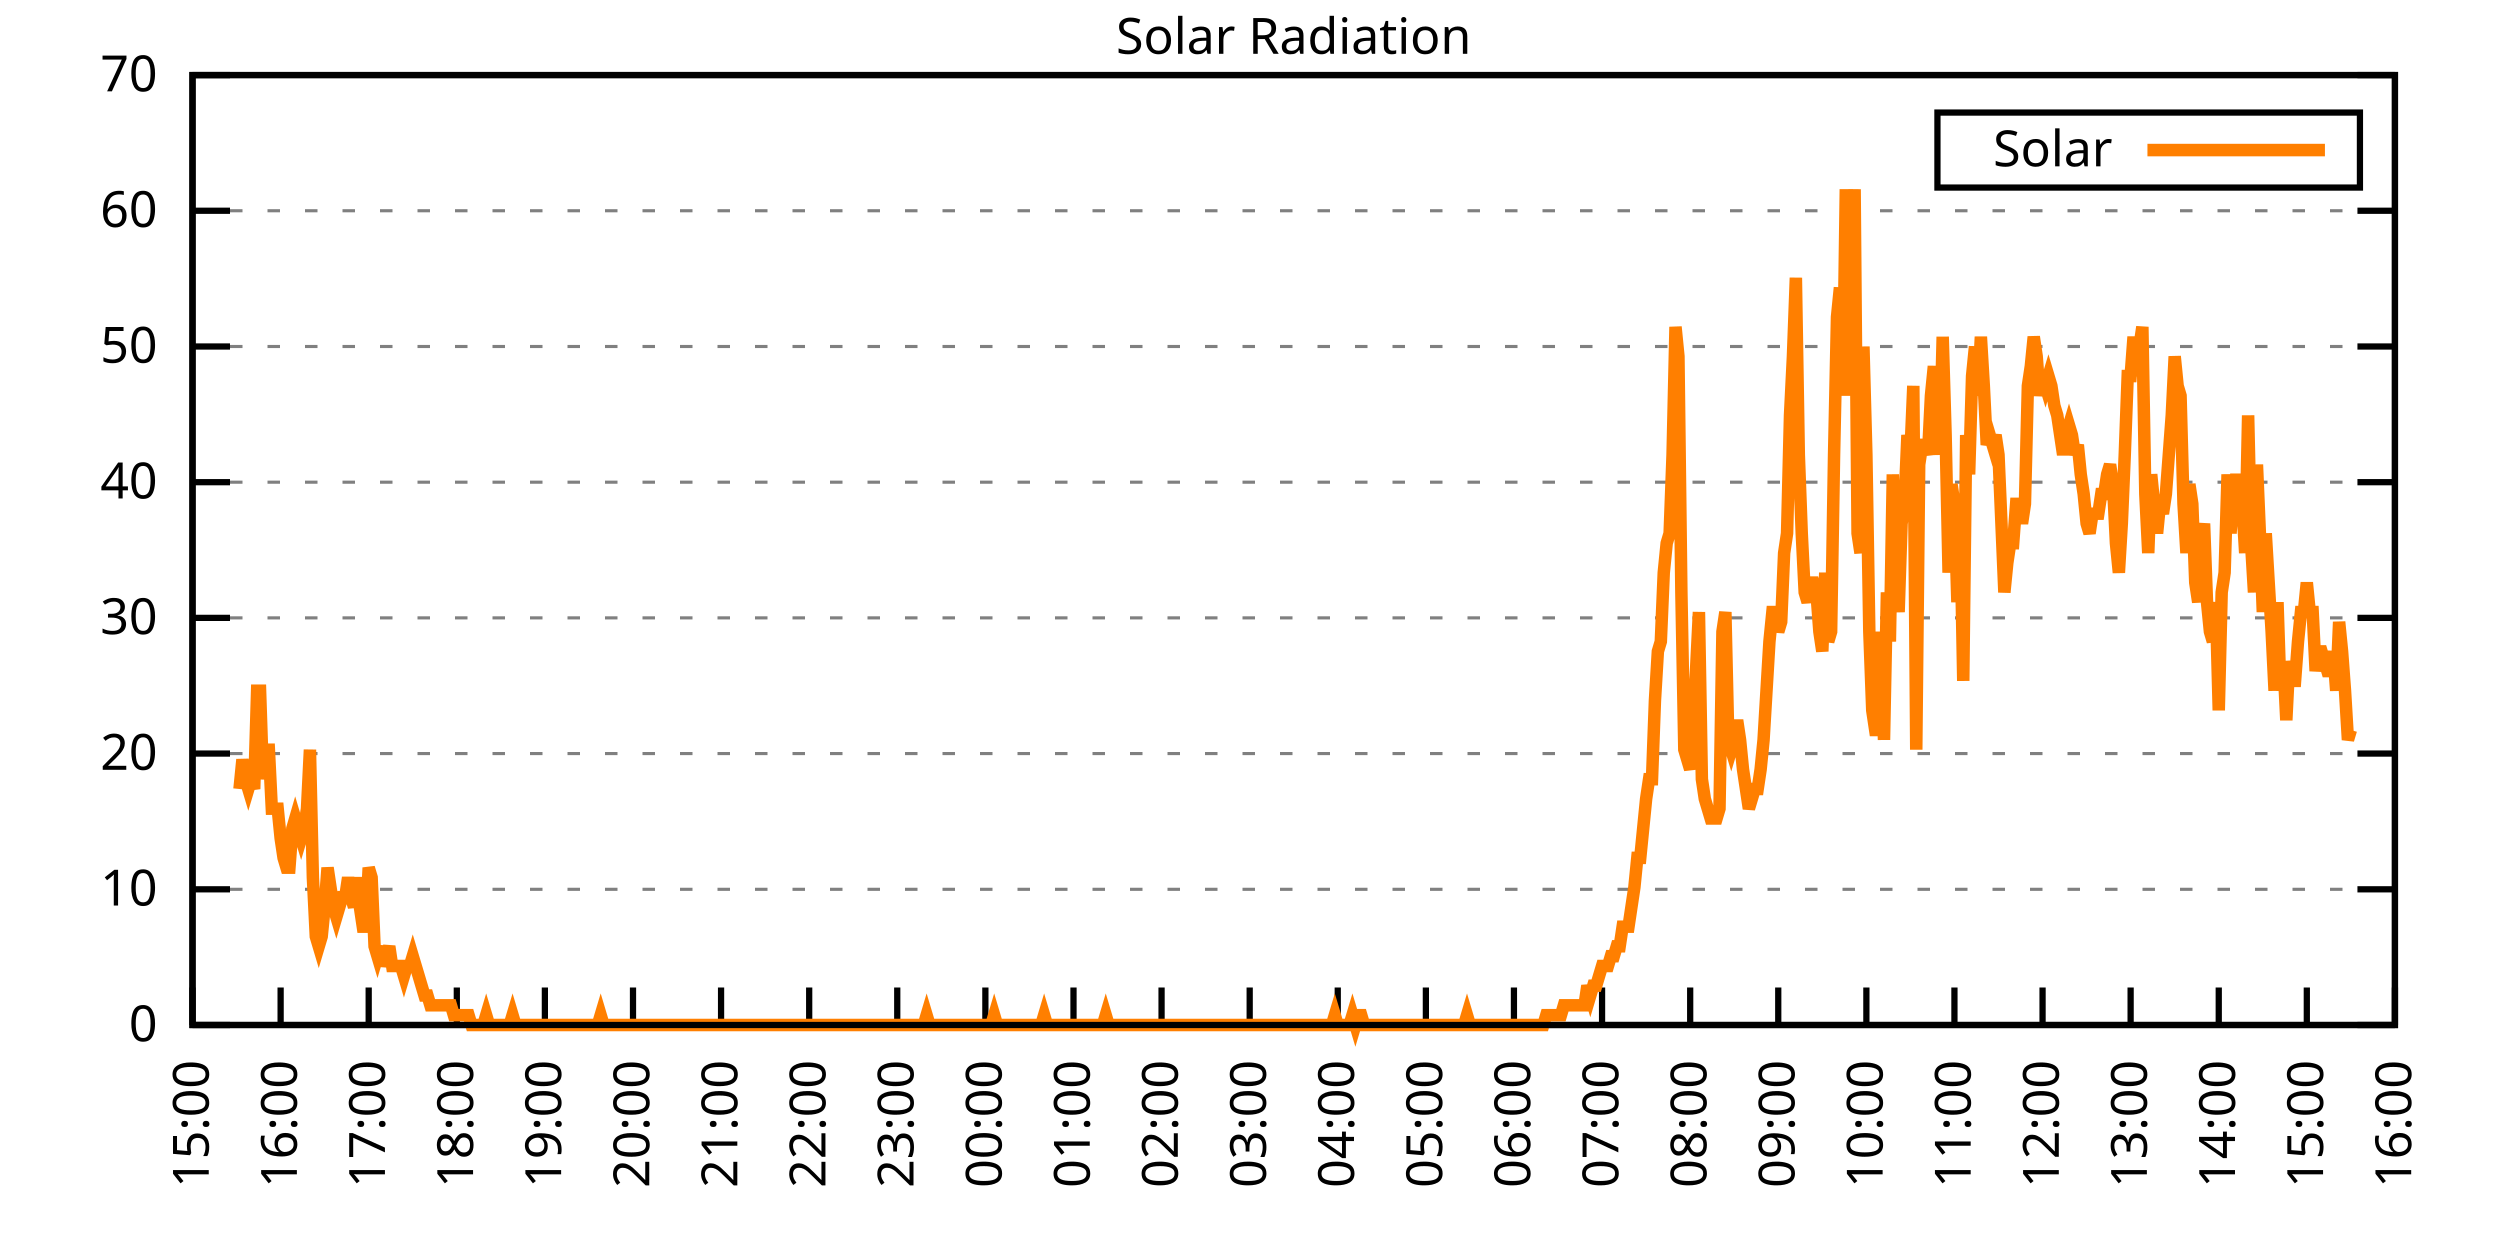
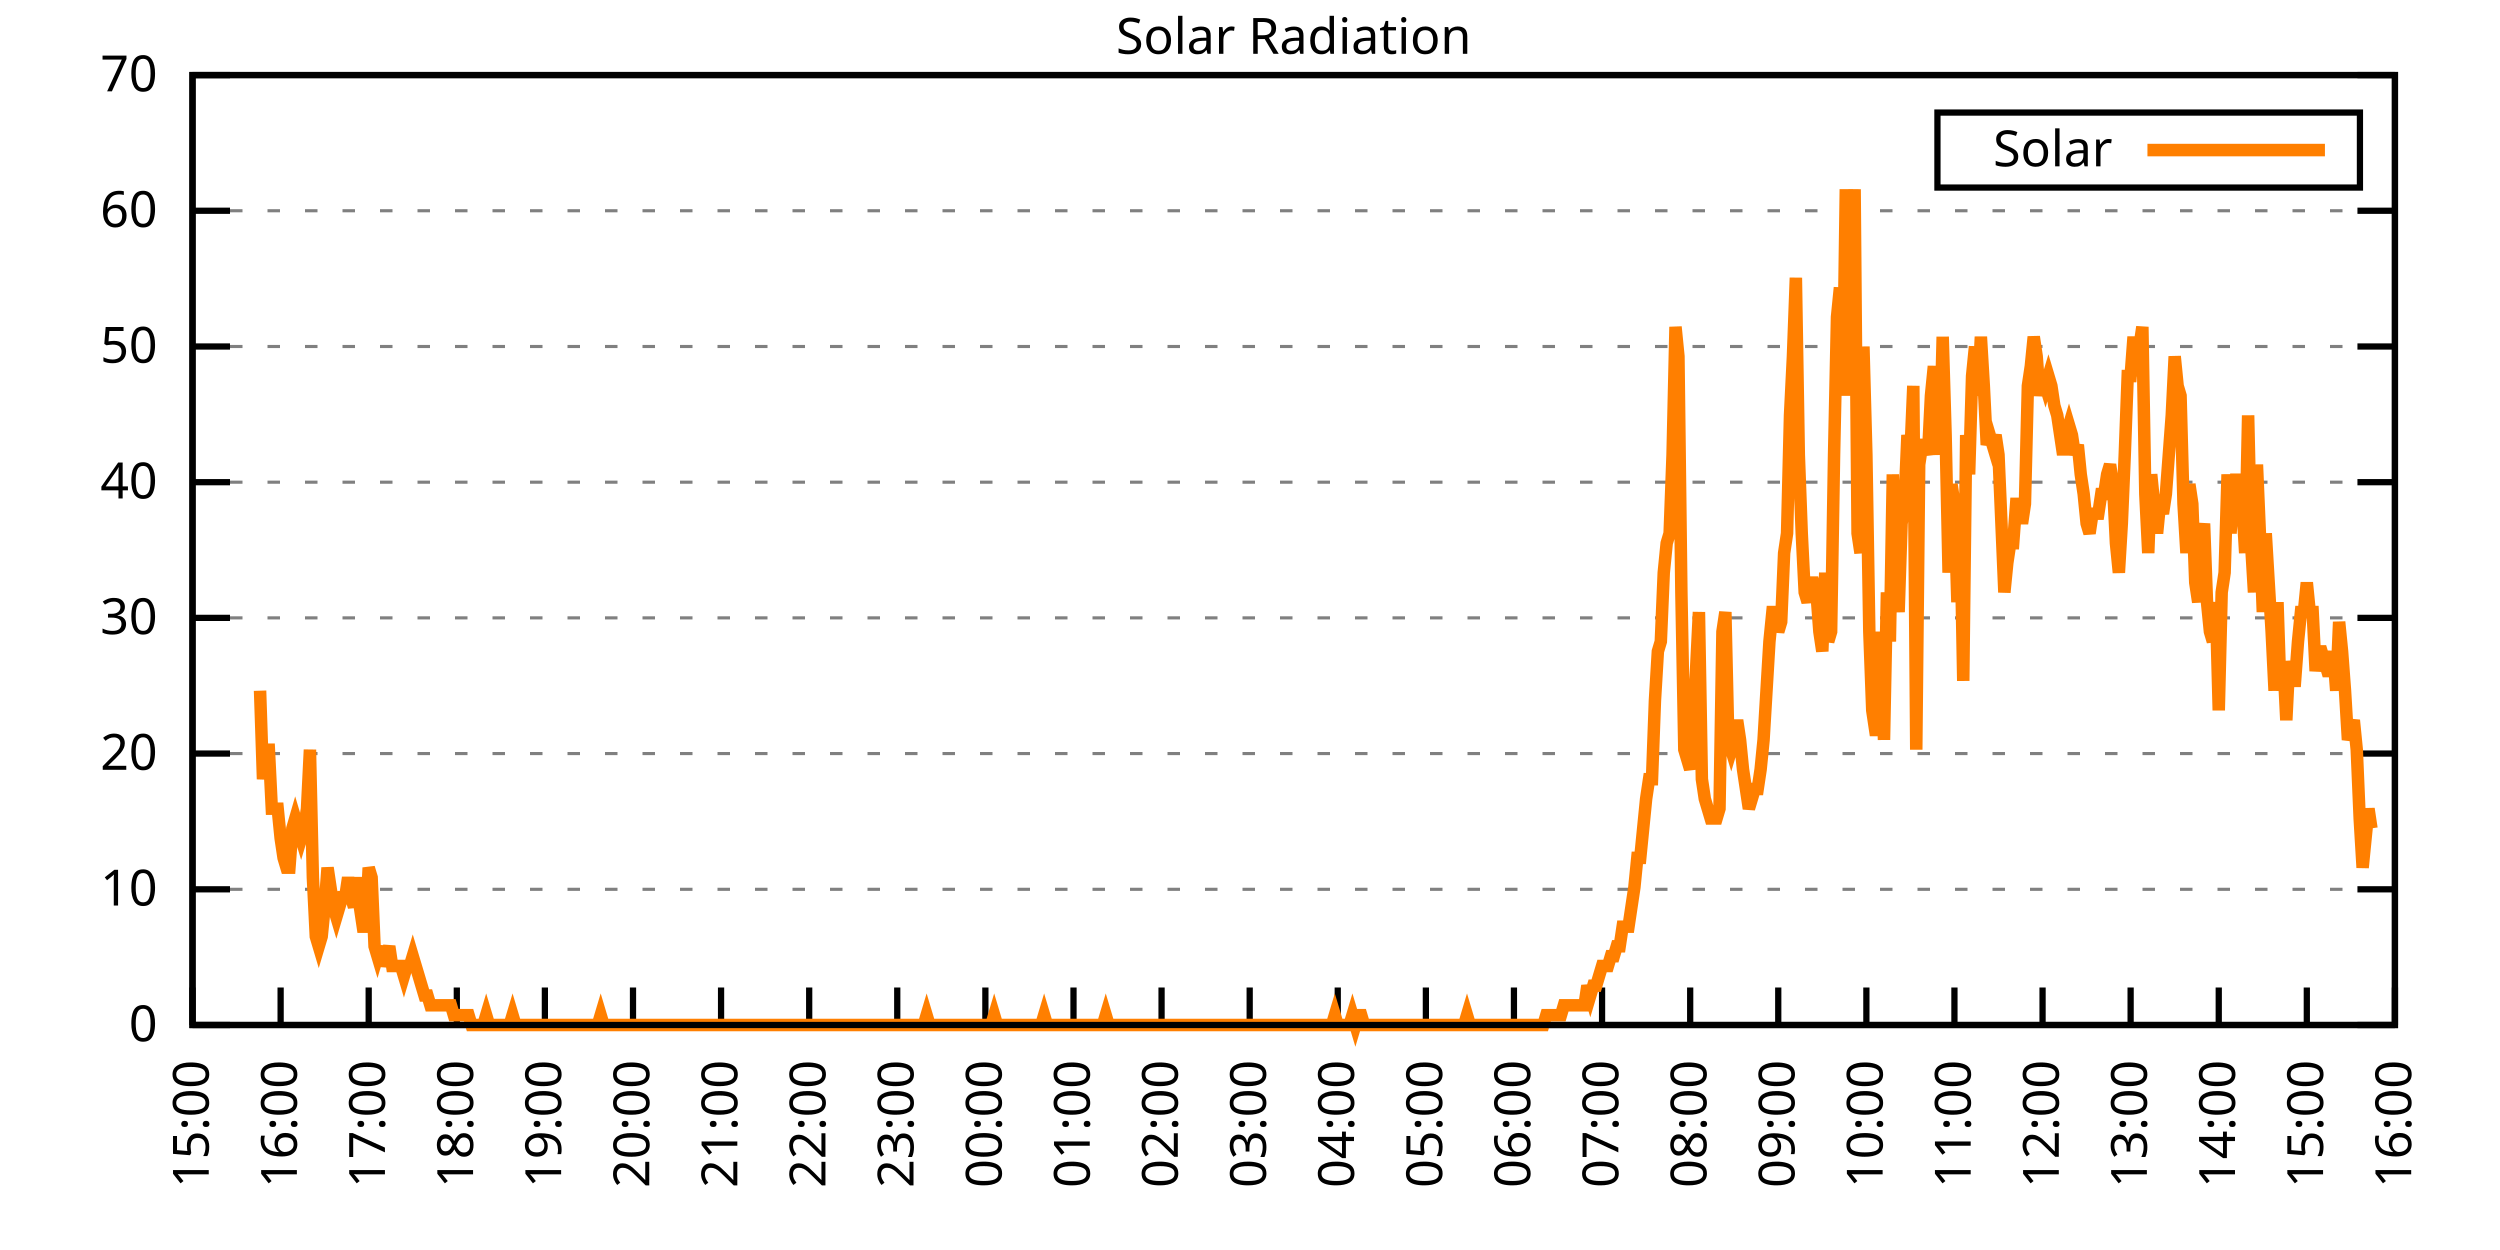
<svg xmlns="http://www.w3.org/2000/svg" xmlns:xlink="http://www.w3.org/1999/xlink" width="400" height="200" viewBox="0 0 400 200">
  <g id="gnuplot_canvas">
    <rect x="0" y="0" width="400" height="200" fill="none" />
    <defs>
      <circle id="gpDot" r="0.5" stroke-width="0.5" stroke="currentColor" />
      <path id="gpPt0" stroke-width="0.333" stroke="currentColor" d="M-1,0 h2 M0,-1 v2" />
      <path id="gpPt1" stroke-width="0.333" stroke="currentColor" d="M-1,-1 L1,1 M1,-1 L-1,1" />
      <path id="gpPt2" stroke-width="0.333" stroke="currentColor" d="M-1,0 L1,0 M0,-1 L0,1 M-1,-1 L1,1 M-1,1 L1,-1" />
      <rect id="gpPt3" stroke-width="0.333" stroke="currentColor" x="-1" y="-1" width="2" height="2" />
      <rect id="gpPt4" stroke-width="0.333" stroke="currentColor" fill="currentColor" x="-1" y="-1" width="2" height="2" />
      <circle id="gpPt5" stroke-width="0.333" stroke="currentColor" cx="0" cy="0" r="1" />
      <use xlink:href="#gpPt5" id="gpPt6" fill="currentColor" stroke="none" />
      <path id="gpPt7" stroke-width="0.333" stroke="currentColor" d="M0,-1.33 L-1.33,0.67 L1.33,0.67 z" />
      <use xlink:href="#gpPt7" id="gpPt8" fill="currentColor" stroke="none" />
      <use xlink:href="#gpPt7" id="gpPt9" stroke="currentColor" transform="rotate(180)" />
      <use xlink:href="#gpPt9" id="gpPt10" fill="currentColor" stroke="none" />
      <use xlink:href="#gpPt3" id="gpPt11" stroke="currentColor" transform="rotate(45)" />
      <use xlink:href="#gpPt11" id="gpPt12" fill="currentColor" stroke="none" />
      <path id="gpPt13" stroke-width="0.333" stroke="currentColor" d="M0,1.330 L1.265,0.411 L0.782,-1.067 L-0.782,-1.076 L-1.265,0.411 z" />
      <use xlink:href="#gpPt13" id="gpPt14" fill="currentColor" stroke="none" />
      <filter id="textbox" filterUnits="objectBoundingBox" x="0" y="0" height="1" width="1">
        <feFlood flood-color="white" flood-opacity="1" result="bgnd" />
        <feComposite in="SourceGraphic" in2="bgnd" operator="atop" />
      </filter>
      <filter id="greybox" filterUnits="objectBoundingBox" x="0" y="0" height="1" width="1">
        <feFlood flood-color="lightgrey" flood-opacity="1" result="grey" />
        <feComposite in="SourceGraphic" in2="grey" operator="atop" />
      </filter>
    </defs>
    <g fill="none" color="white" stroke="currentColor" stroke-width="1.00" stroke-linecap="butt" stroke-linejoin="miter">
</g>
    <g fill="none" color="black" stroke="currentColor" stroke-width="1.00" stroke-linecap="butt" stroke-linejoin="miter">
      <g stroke="none" shape-rendering="crispEdges">
        <polygon fill="rgb(255, 255, 255)" points="30.80,164.00 383.18,164.00 383.18,12.02 30.80,12.02 " />
      </g>
    </g>
    <g fill="none" color="black" stroke="currentColor" stroke-width="1.00" stroke-linecap="butt" stroke-linejoin="miter">
</g>
    <g fill="none" color="black" stroke="black" stroke-width="0.50" stroke-linecap="butt" stroke-linejoin="miter">
</g>
    <g fill="none" color="gray" stroke="currentColor" stroke-width="0.50" stroke-linecap="butt" stroke-linejoin="miter">
      <path stroke="gray" stroke-dasharray="2,4" class="gridline" d="M30.80,164.00 L383.19,164.00  " />
    </g>
    <g fill="none" color="gray" stroke="gray" stroke-width="1.00" stroke-linecap="butt" stroke-linejoin="miter">
</g>
    <g fill="none" color="black" stroke="currentColor" stroke-width="1.00" stroke-linecap="butt" stroke-linejoin="miter">
      <path stroke="black" d="M30.80,164.00 L36.80,164.00 M383.19,164.00 L377.19,164.00  " />
      <g transform="translate(25.20,166.60)" stroke="none" fill="black" font-family="Sans" font-size="8.00" text-anchor="end">
        <text>
          <tspan font-family="Sans"> 0</tspan>
        </text>
      </g>
    </g>
    <g fill="none" color="black" stroke="currentColor" stroke-width="1.00" stroke-linecap="butt" stroke-linejoin="miter">
</g>
    <g fill="none" color="black" stroke="black" stroke-width="0.50" stroke-linecap="butt" stroke-linejoin="miter">
</g>
    <g fill="none" color="gray" stroke="currentColor" stroke-width="0.50" stroke-linecap="butt" stroke-linejoin="miter">
      <path stroke="gray" stroke-dasharray="2,4" class="gridline" d="M30.80,142.29 L383.19,142.29  " />
    </g>
    <g fill="none" color="gray" stroke="gray" stroke-width="1.00" stroke-linecap="butt" stroke-linejoin="miter">
</g>
    <g fill="none" color="black" stroke="currentColor" stroke-width="1.00" stroke-linecap="butt" stroke-linejoin="miter">
      <path stroke="black" d="M30.80,142.29 L36.80,142.29 M383.19,142.29 L377.19,142.29  " />
      <g transform="translate(25.20,144.89)" stroke="none" fill="black" font-family="Sans" font-size="8.00" text-anchor="end">
        <text>
          <tspan font-family="Sans"> 10</tspan>
        </text>
      </g>
    </g>
    <g fill="none" color="black" stroke="currentColor" stroke-width="1.00" stroke-linecap="butt" stroke-linejoin="miter">
</g>
    <g fill="none" color="black" stroke="black" stroke-width="0.50" stroke-linecap="butt" stroke-linejoin="miter">
</g>
    <g fill="none" color="gray" stroke="currentColor" stroke-width="0.50" stroke-linecap="butt" stroke-linejoin="miter">
      <path stroke="gray" stroke-dasharray="2,4" class="gridline" d="M30.80,120.57 L383.19,120.57  " />
    </g>
    <g fill="none" color="gray" stroke="gray" stroke-width="1.00" stroke-linecap="butt" stroke-linejoin="miter">
</g>
    <g fill="none" color="black" stroke="currentColor" stroke-width="1.00" stroke-linecap="butt" stroke-linejoin="miter">
      <path stroke="black" d="M30.80,120.57 L36.80,120.57 M383.19,120.57 L377.19,120.57  " />
      <g transform="translate(25.20,123.17)" stroke="none" fill="black" font-family="Sans" font-size="8.00" text-anchor="end">
        <text>
          <tspan font-family="Sans"> 20</tspan>
        </text>
      </g>
    </g>
    <g fill="none" color="black" stroke="currentColor" stroke-width="1.00" stroke-linecap="butt" stroke-linejoin="miter">
</g>
    <g fill="none" color="black" stroke="black" stroke-width="0.50" stroke-linecap="butt" stroke-linejoin="miter">
</g>
    <g fill="none" color="gray" stroke="currentColor" stroke-width="0.50" stroke-linecap="butt" stroke-linejoin="miter">
      <path stroke="gray" stroke-dasharray="2,4" class="gridline" d="M30.80,98.86 L383.19,98.86  " />
    </g>
    <g fill="none" color="gray" stroke="gray" stroke-width="1.00" stroke-linecap="butt" stroke-linejoin="miter">
</g>
    <g fill="none" color="black" stroke="currentColor" stroke-width="1.00" stroke-linecap="butt" stroke-linejoin="miter">
      <path stroke="black" d="M30.80,98.86 L36.80,98.86 M383.19,98.86 L377.19,98.86  " />
      <g transform="translate(25.20,101.46)" stroke="none" fill="black" font-family="Sans" font-size="8.00" text-anchor="end">
        <text>
          <tspan font-family="Sans"> 30</tspan>
        </text>
      </g>
    </g>
    <g fill="none" color="black" stroke="currentColor" stroke-width="1.00" stroke-linecap="butt" stroke-linejoin="miter">
</g>
    <g fill="none" color="black" stroke="black" stroke-width="0.50" stroke-linecap="butt" stroke-linejoin="miter">
</g>
    <g fill="none" color="gray" stroke="currentColor" stroke-width="0.50" stroke-linecap="butt" stroke-linejoin="miter">
      <path stroke="gray" stroke-dasharray="2,4" class="gridline" d="M30.80,77.15 L383.19,77.15  " />
    </g>
    <g fill="none" color="gray" stroke="gray" stroke-width="1.00" stroke-linecap="butt" stroke-linejoin="miter">
</g>
    <g fill="none" color="black" stroke="currentColor" stroke-width="1.00" stroke-linecap="butt" stroke-linejoin="miter">
      <path stroke="black" d="M30.80,77.15 L36.80,77.15 M383.19,77.15 L377.19,77.15  " />
      <g transform="translate(25.20,79.75)" stroke="none" fill="black" font-family="Sans" font-size="8.00" text-anchor="end">
        <text>
          <tspan font-family="Sans"> 40</tspan>
        </text>
      </g>
    </g>
    <g fill="none" color="black" stroke="currentColor" stroke-width="1.00" stroke-linecap="butt" stroke-linejoin="miter">
</g>
    <g fill="none" color="black" stroke="black" stroke-width="0.50" stroke-linecap="butt" stroke-linejoin="miter">
</g>
    <g fill="none" color="gray" stroke="currentColor" stroke-width="0.50" stroke-linecap="butt" stroke-linejoin="miter">
      <path stroke="gray" stroke-dasharray="2,4" class="gridline" d="M30.80,55.44 L383.19,55.44  " />
    </g>
    <g fill="none" color="gray" stroke="gray" stroke-width="1.00" stroke-linecap="butt" stroke-linejoin="miter">
</g>
    <g fill="none" color="black" stroke="currentColor" stroke-width="1.00" stroke-linecap="butt" stroke-linejoin="miter">
      <path stroke="black" d="M30.80,55.44 L36.80,55.44 M383.19,55.44 L377.19,55.44  " />
      <g transform="translate(25.20,58.04)" stroke="none" fill="black" font-family="Sans" font-size="8.00" text-anchor="end">
        <text>
          <tspan font-family="Sans"> 50</tspan>
        </text>
      </g>
    </g>
    <g fill="none" color="black" stroke="currentColor" stroke-width="1.00" stroke-linecap="butt" stroke-linejoin="miter">
</g>
    <g fill="none" color="black" stroke="black" stroke-width="0.50" stroke-linecap="butt" stroke-linejoin="miter">
</g>
    <g fill="none" color="gray" stroke="currentColor" stroke-width="0.50" stroke-linecap="butt" stroke-linejoin="miter">
      <path stroke="gray" stroke-dasharray="2,4" class="gridline" d="M30.80,33.72 L383.19,33.72  " />
    </g>
    <g fill="none" color="gray" stroke="gray" stroke-width="1.00" stroke-linecap="butt" stroke-linejoin="miter">
</g>
    <g fill="none" color="black" stroke="currentColor" stroke-width="1.00" stroke-linecap="butt" stroke-linejoin="miter">
      <path stroke="black" d="M30.80,33.72 L36.80,33.72 M383.19,33.72 L377.19,33.72  " />
      <g transform="translate(25.20,36.32)" stroke="none" fill="black" font-family="Sans" font-size="8.00" text-anchor="end">
        <text>
          <tspan font-family="Sans"> 60</tspan>
        </text>
      </g>
    </g>
    <g fill="none" color="black" stroke="currentColor" stroke-width="1.00" stroke-linecap="butt" stroke-linejoin="miter">
</g>
    <g fill="none" color="black" stroke="black" stroke-width="0.50" stroke-linecap="butt" stroke-linejoin="miter">
</g>
    <g fill="none" color="gray" stroke="currentColor" stroke-width="0.50" stroke-linecap="butt" stroke-linejoin="miter">
      <path stroke="gray" stroke-dasharray="2,4" class="gridline" d="M30.80,12.01 L383.19,12.01  " />
    </g>
    <g fill="none" color="gray" stroke="gray" stroke-width="1.00" stroke-linecap="butt" stroke-linejoin="miter">
</g>
    <g fill="none" color="black" stroke="currentColor" stroke-width="1.00" stroke-linecap="butt" stroke-linejoin="miter">
      <path stroke="black" d="M30.80,12.01 L36.80,12.01 M383.19,12.01 L377.19,12.01  " />
      <g transform="translate(25.20,14.61)" stroke="none" fill="black" font-family="Sans" font-size="8.00" text-anchor="end">
        <text>
          <tspan font-family="Sans"> 70</tspan>
        </text>
      </g>
    </g>
    <g fill="none" color="black" stroke="currentColor" stroke-width="1.00" stroke-linecap="butt" stroke-linejoin="miter">
      <path stroke="black" d="M30.80,164.00 L30.80,158.00  " />
      <g transform="translate(33.40,169.60) rotate(270.00)" stroke="none" fill="black" font-family="Sans" font-size="8.00" text-anchor="end">
        <text>
          <tspan font-family="Sans">15:00</tspan>
        </text>
      </g>
    </g>
    <g fill="none" color="black" stroke="currentColor" stroke-width="1.00" stroke-linecap="butt" stroke-linejoin="miter">
      <path stroke="black" d="M44.90,164.00 L44.90,158.00  " />
      <g transform="translate(47.50,169.60) rotate(270.00)" stroke="none" fill="black" font-family="Sans" font-size="8.00" text-anchor="end">
        <text>
          <tspan font-family="Sans">16:00</tspan>
        </text>
      </g>
    </g>
    <g fill="none" color="black" stroke="currentColor" stroke-width="1.00" stroke-linecap="butt" stroke-linejoin="miter">
      <path stroke="black" d="M58.99,164.00 L58.99,158.00  " />
      <g transform="translate(61.59,169.60) rotate(270.00)" stroke="none" fill="black" font-family="Sans" font-size="8.00" text-anchor="end">
        <text>
          <tspan font-family="Sans">17:00</tspan>
        </text>
      </g>
    </g>
    <g fill="none" color="black" stroke="currentColor" stroke-width="1.00" stroke-linecap="butt" stroke-linejoin="miter">
      <path stroke="black" d="M73.09,164.00 L73.09,158.00  " />
      <g transform="translate(75.69,169.60) rotate(270.00)" stroke="none" fill="black" font-family="Sans" font-size="8.00" text-anchor="end">
        <text>
          <tspan font-family="Sans">18:00</tspan>
        </text>
      </g>
    </g>
    <g fill="none" color="black" stroke="currentColor" stroke-width="1.00" stroke-linecap="butt" stroke-linejoin="miter">
      <path stroke="black" d="M87.18,164.00 L87.18,158.00  " />
      <g transform="translate(89.78,169.60) rotate(270.00)" stroke="none" fill="black" font-family="Sans" font-size="8.00" text-anchor="end">
        <text>
          <tspan font-family="Sans">19:00</tspan>
        </text>
      </g>
    </g>
    <g fill="none" color="black" stroke="currentColor" stroke-width="1.00" stroke-linecap="butt" stroke-linejoin="miter">
      <path stroke="black" d="M101.28,164.00 L101.28,158.00  " />
      <g transform="translate(103.88,169.60) rotate(270.00)" stroke="none" fill="black" font-family="Sans" font-size="8.00" text-anchor="end">
        <text>
          <tspan font-family="Sans">20:00</tspan>
        </text>
      </g>
    </g>
    <g fill="none" color="black" stroke="currentColor" stroke-width="1.00" stroke-linecap="butt" stroke-linejoin="miter">
      <path stroke="black" d="M115.37,164.00 L115.37,158.00  " />
      <g transform="translate(117.97,169.60) rotate(270.00)" stroke="none" fill="black" font-family="Sans" font-size="8.00" text-anchor="end">
        <text>
          <tspan font-family="Sans">21:00</tspan>
        </text>
      </g>
    </g>
    <g fill="none" color="black" stroke="currentColor" stroke-width="1.00" stroke-linecap="butt" stroke-linejoin="miter">
      <path stroke="black" d="M129.47,164.00 L129.47,158.00  " />
      <g transform="translate(132.07,169.60) rotate(270.00)" stroke="none" fill="black" font-family="Sans" font-size="8.00" text-anchor="end">
        <text>
          <tspan font-family="Sans">22:00</tspan>
        </text>
      </g>
    </g>
    <g fill="none" color="black" stroke="currentColor" stroke-width="1.00" stroke-linecap="butt" stroke-linejoin="miter">
      <path stroke="black" d="M143.56,164.00 L143.56,158.00  " />
      <g transform="translate(146.16,169.60) rotate(270.00)" stroke="none" fill="black" font-family="Sans" font-size="8.00" text-anchor="end">
        <text>
          <tspan font-family="Sans">23:00</tspan>
        </text>
      </g>
    </g>
    <g fill="none" color="black" stroke="currentColor" stroke-width="1.00" stroke-linecap="butt" stroke-linejoin="miter">
      <path stroke="black" d="M157.66,164.00 L157.66,158.00  " />
      <g transform="translate(160.26,169.60) rotate(270.00)" stroke="none" fill="black" font-family="Sans" font-size="8.00" text-anchor="end">
        <text>
          <tspan font-family="Sans">00:00</tspan>
        </text>
      </g>
    </g>
    <g fill="none" color="black" stroke="currentColor" stroke-width="1.00" stroke-linecap="butt" stroke-linejoin="miter">
      <path stroke="black" d="M171.76,164.00 L171.76,158.00  " />
      <g transform="translate(174.36,169.60) rotate(270.00)" stroke="none" fill="black" font-family="Sans" font-size="8.00" text-anchor="end">
        <text>
          <tspan font-family="Sans">01:00</tspan>
        </text>
      </g>
    </g>
    <g fill="none" color="black" stroke="currentColor" stroke-width="1.00" stroke-linecap="butt" stroke-linejoin="miter">
      <path stroke="black" d="M185.85,164.00 L185.85,158.00  " />
      <g transform="translate(188.45,169.60) rotate(270.00)" stroke="none" fill="black" font-family="Sans" font-size="8.00" text-anchor="end">
        <text>
          <tspan font-family="Sans">02:00</tspan>
        </text>
      </g>
    </g>
    <g fill="none" color="black" stroke="currentColor" stroke-width="1.00" stroke-linecap="butt" stroke-linejoin="miter">
      <path stroke="black" d="M199.95,164.00 L199.95,158.00  " />
      <g transform="translate(202.55,169.60) rotate(270.00)" stroke="none" fill="black" font-family="Sans" font-size="8.00" text-anchor="end">
        <text>
          <tspan font-family="Sans">03:00</tspan>
        </text>
      </g>
    </g>
    <g fill="none" color="black" stroke="currentColor" stroke-width="1.00" stroke-linecap="butt" stroke-linejoin="miter">
      <path stroke="black" d="M214.04,164.00 L214.04,158.00  " />
      <g transform="translate(216.64,169.60) rotate(270.00)" stroke="none" fill="black" font-family="Sans" font-size="8.00" text-anchor="end">
        <text>
          <tspan font-family="Sans">04:00</tspan>
        </text>
      </g>
    </g>
    <g fill="none" color="black" stroke="currentColor" stroke-width="1.00" stroke-linecap="butt" stroke-linejoin="miter">
      <path stroke="black" d="M228.14,164.00 L228.14,158.00  " />
      <g transform="translate(230.74,169.60) rotate(270.00)" stroke="none" fill="black" font-family="Sans" font-size="8.00" text-anchor="end">
        <text>
          <tspan font-family="Sans">05:00</tspan>
        </text>
      </g>
    </g>
    <g fill="none" color="black" stroke="currentColor" stroke-width="1.00" stroke-linecap="butt" stroke-linejoin="miter">
      <path stroke="black" d="M242.23,164.00 L242.23,158.00  " />
      <g transform="translate(244.83,169.60) rotate(270.00)" stroke="none" fill="black" font-family="Sans" font-size="8.00" text-anchor="end">
        <text>
          <tspan font-family="Sans">06:00</tspan>
        </text>
      </g>
    </g>
    <g fill="none" color="black" stroke="currentColor" stroke-width="1.00" stroke-linecap="butt" stroke-linejoin="miter">
      <path stroke="black" d="M256.33,164.00 L256.33,158.00  " />
      <g transform="translate(258.93,169.60) rotate(270.00)" stroke="none" fill="black" font-family="Sans" font-size="8.00" text-anchor="end">
        <text>
          <tspan font-family="Sans">07:00</tspan>
        </text>
      </g>
    </g>
    <g fill="none" color="black" stroke="currentColor" stroke-width="1.00" stroke-linecap="butt" stroke-linejoin="miter">
      <path stroke="black" d="M270.43,164.00 L270.43,158.00  " />
      <g transform="translate(273.03,169.60) rotate(270.00)" stroke="none" fill="black" font-family="Sans" font-size="8.00" text-anchor="end">
        <text>
          <tspan font-family="Sans">08:00</tspan>
        </text>
      </g>
    </g>
    <g fill="none" color="black" stroke="currentColor" stroke-width="1.00" stroke-linecap="butt" stroke-linejoin="miter">
      <path stroke="black" d="M284.52,164.00 L284.52,158.00  " />
      <g transform="translate(287.12,169.60) rotate(270.00)" stroke="none" fill="black" font-family="Sans" font-size="8.00" text-anchor="end">
        <text>
          <tspan font-family="Sans">09:00</tspan>
        </text>
      </g>
    </g>
    <g fill="none" color="black" stroke="currentColor" stroke-width="1.00" stroke-linecap="butt" stroke-linejoin="miter">
      <path stroke="black" d="M298.62,164.00 L298.62,158.00  " />
      <g transform="translate(301.22,169.60) rotate(270.00)" stroke="none" fill="black" font-family="Sans" font-size="8.00" text-anchor="end">
        <text>
          <tspan font-family="Sans">10:00</tspan>
        </text>
      </g>
    </g>
    <g fill="none" color="black" stroke="currentColor" stroke-width="1.00" stroke-linecap="butt" stroke-linejoin="miter">
      <path stroke="black" d="M312.71,164.00 L312.71,158.00  " />
      <g transform="translate(315.31,169.60) rotate(270.00)" stroke="none" fill="black" font-family="Sans" font-size="8.00" text-anchor="end">
        <text>
          <tspan font-family="Sans">11:00</tspan>
        </text>
      </g>
    </g>
    <g fill="none" color="black" stroke="currentColor" stroke-width="1.00" stroke-linecap="butt" stroke-linejoin="miter">
      <path stroke="black" d="M326.81,164.00 L326.81,158.00  " />
      <g transform="translate(329.41,169.60) rotate(270.00)" stroke="none" fill="black" font-family="Sans" font-size="8.00" text-anchor="end">
        <text>
          <tspan font-family="Sans">12:00</tspan>
        </text>
      </g>
    </g>
    <g fill="none" color="black" stroke="currentColor" stroke-width="1.00" stroke-linecap="butt" stroke-linejoin="miter">
      <path stroke="black" d="M340.90,164.00 L340.90,158.00  " />
      <g transform="translate(343.50,169.60) rotate(270.00)" stroke="none" fill="black" font-family="Sans" font-size="8.00" text-anchor="end">
        <text>
          <tspan font-family="Sans">13:00</tspan>
        </text>
      </g>
    </g>
    <g fill="none" color="black" stroke="currentColor" stroke-width="1.00" stroke-linecap="butt" stroke-linejoin="miter">
      <path stroke="black" d="M355.00,164.00 L355.00,158.00  " />
      <g transform="translate(357.60,169.60) rotate(270.00)" stroke="none" fill="black" font-family="Sans" font-size="8.00" text-anchor="end">
        <text>
          <tspan font-family="Sans">14:00</tspan>
        </text>
      </g>
    </g>
    <g fill="none" color="black" stroke="currentColor" stroke-width="1.00" stroke-linecap="butt" stroke-linejoin="miter">
      <path stroke="black" d="M369.09,164.00 L369.09,158.00  " />
      <g transform="translate(371.69,169.60) rotate(270.00)" stroke="none" fill="black" font-family="Sans" font-size="8.00" text-anchor="end">
        <text>
          <tspan font-family="Sans">15:00</tspan>
        </text>
      </g>
    </g>
    <g fill="none" color="black" stroke="currentColor" stroke-width="1.00" stroke-linecap="butt" stroke-linejoin="miter">
      <path stroke="black" d="M383.19,164.00 L383.19,158.00  " />
      <g transform="translate(385.79,169.60) rotate(270.00)" stroke="none" fill="black" font-family="Sans" font-size="8.00" text-anchor="end">
        <text>
          <tspan font-family="Sans">16:00</tspan>
        </text>
      </g>
    </g>
    <g fill="none" color="black" stroke="currentColor" stroke-width="1.00" stroke-linecap="butt" stroke-linejoin="miter">
</g>
    <g fill="none" color="black" stroke="currentColor" stroke-width="1.00" stroke-linecap="butt" stroke-linejoin="miter">
      <path stroke="black" d="M30.80,12.01 L30.80,164.00 L383.19,164.00 L383.19,12.01 L30.80,12.01 Z  " />
    </g>
    <g fill="none" color="black" stroke="currentColor" stroke-width="1.00" stroke-linecap="butt" stroke-linejoin="miter">
</g>
    <g fill="none" color="black" stroke="currentColor" stroke-width="1.00" stroke-linecap="butt" stroke-linejoin="miter">
      <path stroke="black" d="M309.99,30.01 L309.99,18.01 L377.59,18.01 L377.59,30.01 L309.99,30.01 Z  " />
    </g>
    <g id="Solar_Radiation_plot_1">
      <g fill="none" color="white" stroke="black" stroke-width="2.00" stroke-linecap="butt" stroke-linejoin="miter">
</g>
      <g fill="none" color="black" stroke="currentColor" stroke-width="2.00" stroke-linecap="butt" stroke-linejoin="miter">
        <g transform="translate(337.99,26.61)" stroke="none" fill="black" font-family="Sans" font-size="8.00" text-anchor="end">
          <text>
            <tspan font-family="Sans">Solar</tspan>
          </text>
        </g>
      </g>
      <g fill="none" color="black" stroke="currentColor" stroke-width="2.00" stroke-linecap="butt" stroke-linejoin="miter">
-         <path stroke="rgb(255, 127,   0)" d="M343.59,24.01 L371.99,24.01 M38.32,126.24 L38.79,121.52 L39.26,124.67 L39.73,126.24 L40.20,124.67 L40.67,126.24   L41.14,110.51 L41.61,110.51 L42.08,124.67 L42.55,119.95 L43.02,119.95 L43.49,129.39 L43.96,129.39 L44.43,129.39   L44.90,134.11 L45.37,137.26 L45.84,138.83 L46.31,138.83 L46.78,132.54 L47.24,130.96 L47.71,132.54 L48.18,134.11   L48.65,132.54 L49.12,129.39 L49.59,119.95 L50.06,140.40 L50.53,149.84 L51.00,151.41 L51.47,149.84 L51.94,145.12   L52.41,138.83 L52.88,141.98 L53.35,145.12 L53.82,146.70 L54.29,145.12 L54.76,143.55 L55.23,143.55 L55.70,140.40   L56.17,143.55 L56.64,145.12 L57.11,140.40 L57.58,145.12 L58.05,148.27 L58.52,148.27 L58.99,138.83 L59.46,140.40   L59.93,151.41 L60.40,152.99 L60.87,151.41 L61.34,154.56 L61.81,152.99 L62.28,151.41 L62.75,154.56 L63.22,154.56   L63.69,154.56 L64.16,154.56 L64.63,156.13 L65.10,154.56 L65.57,154.56 L66.04,152.99 L66.51,154.56 L66.98,156.13   L67.45,157.71 L67.92,159.28 L68.39,159.28 L68.86,160.85 L69.33,160.85 L69.80,160.85 L70.27,160.85 L70.74,160.85   L71.21,160.85 L71.68,160.85 L72.15,160.85 L72.62,162.43 L73.09,162.43 L73.56,162.43 L74.03,162.43 L74.50,162.43   L74.97,162.43 L75.44,164.00 L75.91,164.00 L76.38,164.00 L76.85,164.00 L77.32,164.00 L77.79,162.43 L78.26,164.00   L78.73,164.00 L79.19,164.00 L79.66,164.00 L80.13,164.00 L80.60,164.00 L81.07,164.00 L81.54,164.00 L82.01,162.43   L82.48,164.00 L82.95,164.00 L83.42,164.00 L83.89,164.00 L84.36,164.00 L84.83,164.00 L85.30,164.00 L85.77,164.00   L86.24,164.00 L86.71,164.00 L87.18,164.00 L87.65,164.00 L88.12,164.00 L88.59,164.00 L89.06,164.00 L89.53,164.00   L90.00,164.00 L90.47,164.00 L90.94,164.00 L91.41,164.00 L91.88,164.00 L92.35,164.00 L92.82,164.00 L93.29,164.00   L93.76,164.00 L94.23,164.00 L94.70,164.00 L95.17,164.00 L95.64,164.00 L96.11,162.43 L96.58,164.00 L97.05,164.00   L97.52,164.00 L97.99,164.00 L98.46,164.00 L98.93,164.00 L99.40,164.00 L99.87,164.00 L100.34,164.00 L100.81,164.00   L101.28,164.00 L101.75,164.00 L102.22,164.00 L102.69,164.00 L103.16,164.00 L103.63,164.00 L104.10,164.00 L104.57,164.00   L105.04,164.00 L105.51,164.00 L105.98,164.00 L106.45,164.00 L106.92,164.00 L107.39,164.00 L107.86,164.00 L108.33,164.00   L108.80,164.00 L109.27,164.00 L109.74,164.00 L110.21,164.00 L110.68,164.00 L111.14,164.00 L111.61,164.00 L112.08,164.00   L112.55,164.00 L113.02,164.00 L113.49,164.00 L113.96,164.00 L114.43,164.00 L114.90,164.00 L115.37,164.00 L115.84,164.00   L116.31,164.00 L116.78,164.00 L117.25,164.00 L117.72,164.00 L118.19,164.00 L118.66,164.00 L119.13,164.00 L119.60,164.00   L120.07,164.00 L120.54,164.00 L121.01,164.00 L121.48,164.00 L121.95,164.00 L122.42,164.00 L122.89,164.00 L123.36,164.00   L123.83,164.00 L124.30,164.00 L124.77,164.00 L125.24,164.00 L125.71,164.00 L126.18,164.00 L126.65,164.00 L127.12,164.00   L127.59,164.00 L128.06,164.00 L128.53,164.00 L129.00,164.00 L129.47,164.00 L129.94,164.00 L130.41,164.00 L130.88,164.00   L131.35,164.00 L131.82,164.00 L132.29,164.00 L132.76,164.00 L133.23,164.00 L133.70,164.00 L134.17,164.00 L134.64,164.00   L135.11,164.00 L135.58,164.00 L136.05,164.00 L136.52,164.00 L136.99,164.00 L137.46,164.00 L137.93,164.00 L138.40,164.00   L138.87,164.00 L139.34,164.00 L139.81,164.00 L140.28,164.00 L140.75,164.00 L141.22,164.00 L141.69,164.00 L142.16,164.00   L142.63,164.00 L143.09,164.00 L143.56,164.00 L144.03,164.00 L144.50,164.00 L144.97,164.00 L145.44,164.00 L145.91,164.00   L146.38,164.00 L146.85,164.00 L147.32,164.00 L147.79,164.00 L148.26,162.43 L148.73,164.00 L149.20,164.00 L149.67,164.00   L150.14,164.00 L150.61,164.00 L151.08,164.00 L151.55,164.00 L152.02,164.00 L152.49,164.00 L152.96,164.00 L153.43,164.00   L153.90,164.00 L154.37,164.00 L154.84,164.00 L155.31,164.00 L155.78,164.00 L156.25,164.00 L156.72,164.00 L157.19,164.00   L157.66,164.00 L158.13,164.00 L158.60,164.00 L159.07,162.43 L159.54,164.00 L160.01,164.00 L160.48,164.00 L160.95,164.00   L161.42,164.00 L161.89,164.00 L162.36,164.00 L162.83,164.00 L163.30,164.00 L163.77,164.00 L164.24,164.00 L164.71,164.00   L165.18,164.00 L165.65,164.00 L166.12,164.00 L166.59,164.00 L167.06,162.43 L167.53,164.00 L168.00,164.00 L168.47,164.00   L168.94,164.00 L169.41,164.00 L169.88,164.00 L170.35,164.00 L170.82,164.00 L171.29,164.00 L171.76,164.00 L172.23,164.00   L172.70,164.00 L173.17,164.00 L173.64,164.00 L174.11,164.00 L174.58,164.00 L175.04,164.00 L175.51,164.00 L175.98,164.00   L176.45,164.00 L176.92,162.43 L177.39,164.00 L177.86,164.00 L178.33,164.00 L178.80,164.00 L179.27,164.00 L179.74,164.00   L180.21,164.00 L180.68,164.00 L181.15,164.00 L181.62,164.00 L182.09,164.00 L182.56,164.00 L183.03,164.00 L183.50,164.00   L183.97,164.00 L184.44,164.00 L184.91,164.00 L185.38,164.00 L185.85,164.00 L186.32,164.00 L186.79,164.00 L187.26,164.00   L187.73,164.00 L188.20,164.00 L188.67,164.00 L189.14,164.00 L189.61,164.00 L190.08,164.00 L190.55,164.00 L191.02,164.00   L191.49,164.00 L191.96,164.00 L192.43,164.00 L192.90,164.00 L193.37,164.00 L193.84,164.00 L194.31,164.00 L194.78,164.00   L195.25,164.00 L195.72,164.00 L196.19,164.00 L196.66,164.00 L197.13,164.00 L197.60,164.00 L198.07,164.00 L198.54,164.00   L199.01,164.00 L199.48,164.00 L199.95,164.00 L200.42,164.00 L200.89,164.00 L201.36,164.00 L201.83,164.00 L202.30,164.00   L202.77,164.00 L203.24,164.00 L203.71,164.00 L204.18,164.00 L204.65,164.00 L205.12,164.00 L205.59,164.00 L206.06,164.00   L206.53,164.00 L207.00,164.00 L207.46,164.00 L207.93,164.00 L208.40,164.00 L208.87,164.00 L209.34,164.00 L209.81,164.00   L210.28,164.00 L210.75,164.00 L211.22,164.00 L211.69,164.00 L212.16,164.00 L212.63,164.00 L213.10,164.00 L213.57,162.43   L214.04,164.00 L214.51,164.00 L214.98,164.00 L215.45,164.00 L215.92,164.00 L216.39,162.43 L216.86,164.00 L217.33,162.43   L217.80,162.43 L218.27,164.00 L218.74,164.00 L219.21,164.00 L219.68,164.00 L220.15,164.00 L220.62,164.00 L221.09,164.00   L221.56,164.00 L222.03,164.00 L222.50,164.00 L222.97,164.00 L223.44,164.00 L223.91,164.00 L224.38,164.00 L224.85,164.00   L225.32,164.00 L225.79,164.00 L226.26,164.00 L226.73,164.00 L227.20,164.00 L227.67,164.00 L228.14,164.00 L228.61,164.00   L229.08,164.00 L229.55,164.00 L230.02,164.00 L230.49,164.00 L230.96,164.00 L231.43,164.00 L231.90,164.00 L232.37,164.00   L232.84,164.00 L233.31,164.00 L233.78,164.00 L234.25,164.00 L234.72,162.43 L235.19,164.00 L235.66,164.00 L236.13,164.00   L236.60,164.00 L237.07,164.00 L237.54,164.00 L238.01,164.00 L238.48,164.00 L238.95,164.00 L239.41,164.00 L239.88,164.00   L240.35,164.00 L240.82,164.00 L241.29,164.00 L241.76,164.00 L242.23,164.00 L242.70,164.00 L243.17,164.00 L243.64,164.00   L244.11,164.00 L244.58,164.00 L245.05,164.00 L245.52,164.00 L245.99,164.00 L246.46,164.00 L246.93,164.00 L247.40,162.43   L247.87,162.43 L248.34,162.43 L248.81,162.43 L249.28,162.43 L249.75,162.43 L250.22,160.85 L250.69,160.85 L251.16,160.85   L251.63,160.85 L252.10,160.85 L252.57,160.85 L253.04,160.85 L253.51,160.85 L253.98,157.71 L254.45,159.28 L254.92,157.71   L255.39,157.71 L255.86,156.13 L256.33,154.56 L256.80,154.56 L257.27,154.56 L257.74,152.99 L258.21,152.99 L258.68,151.41   L259.15,151.41 L259.62,148.27 L260.09,148.27 L260.56,148.27 L261.03,145.12 L261.50,141.98 L261.97,137.26 L262.44,137.26   L262.91,132.54 L263.38,127.82 L263.85,124.67 L264.32,124.67 L264.79,112.09 L265.26,104.22 L265.73,102.65 L266.20,91.63   L266.67,86.91 L267.14,85.34 L267.61,72.76 L268.08,52.30 L268.55,57.02 L269.02,94.78 L269.49,119.95 L269.96,121.52   L270.43,123.10 L270.90,115.23 L271.36,107.37 L271.83,97.93 L272.30,124.67 L272.77,127.82 L273.24,129.39 L273.71,130.96   L274.18,130.96 L274.65,130.96 L275.12,129.39 L275.59,101.07 L276.06,97.93 L276.53,118.38 L277.00,119.95 L277.47,118.38   L277.94,115.23 L278.41,118.38 L278.88,123.10 L279.35,126.24 L279.82,129.39 L280.29,127.82 L280.76,126.24 L281.23,126.24   L281.70,123.10 L282.17,118.38 L282.64,110.51 L283.11,102.65 L283.58,97.93 L284.05,97.93 L284.52,101.07 L284.99,99.50   L285.46,88.49 L285.93,85.34 L286.40,66.46 L286.87,57.02 L287.34,44.44 L287.81,72.76 L288.28,85.34 L288.75,94.78   L289.22,96.35 L289.69,93.21 L290.16,93.21 L290.63,94.78 L291.10,101.07 L291.57,104.22 L292.04,91.63 L292.51,102.65   L292.98,101.07 L293.45,72.76 L293.92,50.73 L294.39,46.01 L294.86,63.32 L295.33,30.28 L295.80,63.32 L296.27,44.44   L296.74,30.28 L297.21,85.34 L297.68,88.49 L298.15,55.45 L298.62,72.76 L299.09,101.07 L299.56,113.66 L300.03,116.80   L300.50,116.80 L300.97,101.07 L301.44,118.38 L301.91,94.78 L302.38,102.65 L302.85,75.90 L303.31,91.63 L303.78,97.93   L304.25,83.77 L304.72,80.62 L305.19,69.61 L305.66,72.76 L306.13,61.74 L306.60,119.95 L307.07,74.33 L307.54,71.18   L308.01,71.18 L308.48,72.76 L308.95,63.32 L309.42,58.60 L309.89,64.89 L310.36,72.76 L310.83,53.88 L311.30,69.61   L311.77,91.63 L312.24,77.48 L312.71,80.62 L313.18,96.35 L313.65,83.77 L314.12,108.94 L314.59,69.61 L315.06,75.90   L315.53,60.17 L316.00,55.45 L316.47,63.32 L316.94,53.88 L317.41,61.74 L317.88,71.18 L318.35,69.61 L318.82,71.18   L319.29,69.61 L319.76,72.76 L320.23,83.77 L320.70,94.78 L321.17,90.06 L321.64,86.91 L322.11,86.91 L322.58,80.62   L323.05,80.62 L323.52,83.77 L323.99,80.62 L324.46,61.74 L324.93,58.60 L325.40,53.88 L325.87,57.02 L326.34,63.32   L326.81,60.17 L327.28,61.74 L327.75,60.17 L328.22,61.74 L328.69,64.89 L329.16,66.46 L329.63,69.61 L330.10,72.76   L330.57,69.61 L331.04,68.04 L331.51,69.61 L331.98,72.76 L332.45,71.18 L332.92,75.90 L333.39,79.05 L333.86,83.77   L334.33,85.34 L334.80,82.19 L335.26,82.19 L335.73,82.19 L336.20,79.05 L336.67,79.05 L337.14,75.90 L337.61,74.33   L338.08,77.48 L338.55,86.91 L339.02,91.63 L339.49,83.77 L339.96,72.76 L340.43,60.17 L340.90,60.17 L341.37,53.88   L341.84,60.17 L342.31,55.45 L342.78,52.30 L343.25,79.05 L343.72,88.49 L344.19,75.90 L344.66,80.62 L345.13,85.34   L345.60,80.62 L346.07,82.19 L346.54,79.05 L347.01,72.76 L347.48,66.46 L347.95,57.02 L348.42,61.74 L348.89,63.32   L349.36,80.62 L349.83,88.49 L350.30,77.48 L350.77,80.62 L351.24,93.21 L351.71,96.35 L352.18,86.91 L352.65,83.77   L353.12,96.35 L353.59,101.07 L354.06,102.65 L354.53,96.35 L355.00,113.66 L355.47,94.78 L355.94,91.63 L356.41,75.90   L356.88,85.34 L357.35,79.05 L357.82,75.90 L358.29,79.05 L358.76,80.62 L359.23,88.49 L359.70,66.46 L360.17,86.91   L360.64,94.78 L361.11,74.33 L361.58,85.34 L362.05,97.93 L362.52,85.34 L362.99,93.21 L363.46,101.07 L363.93,110.51   L364.40,96.35 L364.87,110.51 L365.34,105.79 L365.81,115.23 L366.28,105.79 L366.75,108.94 L367.21,108.94 L367.68,102.65   L368.15,97.93 L368.62,97.93 L369.09,93.21 L369.56,97.93 L370.03,97.93 L370.50,107.37 L370.97,104.22 L371.44,104.22   L371.91,105.79 L372.38,107.37 L372.85,107.37 L373.32,104.22 L373.79,110.51 L374.26,99.50 L374.73,104.22 L375.20,110.51   L375.67,118.38 L376.14,116.80  " />
+         <path stroke="rgb(255, 127,   0)" d="M343.59,24.01 L371.99,24.01 M41.61,110.51 L42.08,124.67 L42.55,119.95 L43.02,119.95 L43.49,129.39 L43.96,129.39   L44.43,129.39 L44.90,134.11 L45.37,137.26 L45.84,138.83 L46.31,138.83 L46.78,132.54 L47.24,130.96 L47.71,132.54   L48.18,134.11 L48.65,132.54 L49.12,129.39 L49.59,119.95 L50.06,140.40 L50.53,149.84 L51.00,151.41 L51.47,149.84   L51.94,145.12 L52.41,138.83 L52.88,141.98 L53.35,145.12 L53.82,146.70 L54.29,145.12 L54.76,143.55 L55.23,143.55   L55.70,140.40 L56.17,143.55 L56.64,145.12 L57.11,140.40 L57.58,145.12 L58.05,148.27 L58.52,148.27 L58.99,138.83   L59.46,140.40 L59.93,151.41 L60.40,152.99 L60.87,151.41 L61.34,154.56 L61.81,152.99 L62.28,151.41 L62.75,154.56   L63.22,154.56 L63.69,154.56 L64.16,154.56 L64.63,156.13 L65.10,154.56 L65.57,154.56 L66.04,152.99 L66.51,154.56   L66.98,156.13 L67.45,157.71 L67.92,159.28 L68.39,159.28 L68.86,160.85 L69.33,160.85 L69.80,160.85 L70.27,160.85   L70.74,160.85 L71.21,160.85 L71.68,160.85 L72.15,160.85 L72.62,162.43 L73.09,162.43 L73.56,162.43 L74.03,162.43   L74.50,162.43 L74.97,162.43 L75.44,164.00 L75.91,164.00 L76.38,164.00 L76.85,164.00 L77.32,164.00 L77.79,162.43   L78.26,164.00 L78.73,164.00 L79.19,164.00 L79.66,164.00 L80.13,164.00 L80.60,164.00 L81.07,164.00 L81.54,164.00   L82.01,162.43 L82.48,164.00 L82.95,164.00 L83.42,164.00 L83.89,164.00 L84.36,164.00 L84.83,164.00 L85.30,164.00   L85.77,164.00 L86.24,164.00 L86.71,164.00 L87.18,164.00 L87.65,164.00 L88.12,164.00 L88.59,164.00 L89.06,164.00   L89.53,164.00 L90.00,164.00 L90.47,164.00 L90.94,164.00 L91.41,164.00 L91.88,164.00 L92.35,164.00 L92.82,164.00   L93.29,164.00 L93.76,164.00 L94.23,164.00 L94.70,164.00 L95.17,164.00 L95.64,164.00 L96.11,162.43 L96.58,164.00   L97.05,164.00 L97.52,164.00 L97.99,164.00 L98.46,164.00 L98.93,164.00 L99.40,164.00 L99.87,164.00 L100.34,164.00   L100.81,164.00 L101.28,164.00 L101.75,164.00 L102.22,164.00 L102.69,164.00 L103.16,164.00 L103.63,164.00 L104.10,164.00   L104.57,164.00 L105.04,164.00 L105.51,164.00 L105.98,164.00 L106.45,164.00 L106.92,164.00 L107.39,164.00 L107.86,164.00   L108.33,164.00 L108.80,164.00 L109.27,164.00 L109.74,164.00 L110.21,164.00 L110.68,164.00 L111.14,164.00 L111.61,164.00   L112.08,164.00 L112.55,164.00 L113.02,164.00 L113.49,164.00 L113.96,164.00 L114.43,164.00 L114.90,164.00 L115.37,164.00   L115.84,164.00 L116.31,164.00 L116.78,164.00 L117.25,164.00 L117.72,164.00 L118.19,164.00 L118.66,164.00 L119.13,164.00   L119.60,164.00 L120.07,164.00 L120.54,164.00 L121.01,164.00 L121.48,164.00 L121.95,164.00 L122.42,164.00 L122.89,164.00   L123.36,164.00 L123.83,164.00 L124.30,164.00 L124.77,164.00 L125.24,164.00 L125.71,164.00 L126.18,164.00 L126.65,164.00   L127.12,164.00 L127.59,164.00 L128.06,164.00 L128.53,164.00 L129.00,164.00 L129.47,164.00 L129.94,164.00 L130.41,164.00   L130.88,164.00 L131.35,164.00 L131.82,164.00 L132.29,164.00 L132.76,164.00 L133.23,164.00 L133.70,164.00 L134.17,164.00   L134.64,164.00 L135.11,164.00 L135.58,164.00 L136.05,164.00 L136.52,164.00 L136.99,164.00 L137.46,164.00 L137.93,164.00   L138.40,164.00 L138.87,164.00 L139.34,164.00 L139.81,164.00 L140.28,164.00 L140.75,164.00 L141.22,164.00 L141.69,164.00   L142.16,164.00 L142.63,164.00 L143.09,164.00 L143.56,164.00 L144.03,164.00 L144.50,164.00 L144.97,164.00 L145.44,164.00   L145.91,164.00 L146.38,164.00 L146.85,164.00 L147.32,164.00 L147.79,164.00 L148.26,162.43 L148.73,164.00 L149.20,164.00   L149.67,164.00 L150.14,164.00 L150.61,164.00 L151.08,164.00 L151.55,164.00 L152.02,164.00 L152.49,164.00 L152.96,164.00   L153.43,164.00 L153.90,164.00 L154.37,164.00 L154.84,164.00 L155.31,164.00 L155.78,164.00 L156.25,164.00 L156.72,164.00   L157.19,164.00 L157.66,164.00 L158.13,164.00 L158.60,164.00 L159.07,162.43 L159.54,164.00 L160.01,164.00 L160.48,164.00   L160.95,164.00 L161.42,164.00 L161.89,164.00 L162.36,164.00 L162.83,164.00 L163.30,164.00 L163.77,164.00 L164.24,164.00   L164.71,164.00 L165.18,164.00 L165.65,164.00 L166.12,164.00 L166.59,164.00 L167.06,162.43 L167.53,164.00 L168.00,164.00   L168.47,164.00 L168.94,164.00 L169.41,164.00 L169.88,164.00 L170.35,164.00 L170.82,164.00 L171.29,164.00 L171.76,164.00   L172.23,164.00 L172.70,164.00 L173.17,164.00 L173.64,164.00 L174.11,164.00 L174.58,164.00 L175.04,164.00 L175.51,164.00   L175.98,164.00 L176.45,164.00 L176.92,162.43 L177.39,164.00 L177.86,164.00 L178.33,164.00 L178.80,164.00 L179.27,164.00   L179.74,164.00 L180.21,164.00 L180.68,164.00 L181.15,164.00 L181.62,164.00 L182.09,164.00 L182.56,164.00 L183.03,164.00   L183.50,164.00 L183.97,164.00 L184.44,164.00 L184.91,164.00 L185.38,164.00 L185.85,164.00 L186.32,164.00 L186.79,164.00   L187.26,164.00 L187.73,164.00 L188.20,164.00 L188.67,164.00 L189.14,164.00 L189.61,164.00 L190.08,164.00 L190.55,164.00   L191.02,164.00 L191.49,164.00 L191.96,164.00 L192.43,164.00 L192.90,164.00 L193.37,164.00 L193.84,164.00 L194.31,164.00   L194.78,164.00 L195.25,164.00 L195.72,164.00 L196.19,164.00 L196.66,164.00 L197.13,164.00 L197.60,164.00 L198.07,164.00   L198.54,164.00 L199.01,164.00 L199.48,164.00 L199.95,164.00 L200.42,164.00 L200.89,164.00 L201.36,164.00 L201.83,164.00   L202.30,164.00 L202.77,164.00 L203.24,164.00 L203.71,164.00 L204.18,164.00 L204.65,164.00 L205.12,164.00 L205.59,164.00   L206.06,164.00 L206.53,164.00 L207.00,164.00 L207.46,164.00 L207.93,164.00 L208.40,164.00 L208.87,164.00 L209.34,164.00   L209.81,164.00 L210.28,164.00 L210.75,164.00 L211.22,164.00 L211.69,164.00 L212.16,164.00 L212.63,164.00 L213.10,164.00   L213.57,162.43 L214.04,164.00 L214.51,164.00 L214.98,164.00 L215.45,164.00 L215.92,164.00 L216.39,162.43 L216.86,164.00   L217.33,162.43 L217.80,162.43 L218.27,164.00 L218.74,164.00 L219.21,164.00 L219.68,164.00 L220.15,164.00 L220.62,164.00   L221.09,164.00 L221.56,164.00 L222.03,164.00 L222.50,164.00 L222.97,164.00 L223.44,164.00 L223.91,164.00 L224.38,164.00   L224.85,164.00 L225.32,164.00 L225.79,164.00 L226.26,164.00 L226.73,164.00 L227.20,164.00 L227.67,164.00 L228.14,164.00   L228.61,164.00 L229.08,164.00 L229.55,164.00 L230.02,164.00 L230.49,164.00 L230.96,164.00 L231.43,164.00 L231.90,164.00   L232.37,164.00 L232.84,164.00 L233.31,164.00 L233.78,164.00 L234.25,164.00 L234.72,162.43 L235.19,164.00 L235.66,164.00   L236.13,164.00 L236.60,164.00 L237.07,164.00 L237.54,164.00 L238.01,164.00 L238.48,164.00 L238.95,164.00 L239.41,164.00   L239.88,164.00 L240.35,164.00 L240.82,164.00 L241.29,164.00 L241.76,164.00 L242.23,164.00 L242.70,164.00 L243.17,164.00   L243.64,164.00 L244.11,164.00 L244.58,164.00 L245.05,164.00 L245.52,164.00 L245.99,164.00 L246.46,164.00 L246.93,164.00   L247.40,162.43 L247.87,162.43 L248.34,162.43 L248.81,162.43 L249.28,162.43 L249.75,162.43 L250.22,160.85 L250.69,160.85   L251.16,160.85 L251.63,160.85 L252.10,160.85 L252.57,160.85 L253.04,160.85 L253.51,160.85 L253.98,157.71 L254.45,159.28   L254.92,157.71 L255.39,157.71 L255.86,156.13 L256.33,154.56 L256.80,154.56 L257.27,154.56 L257.74,152.99 L258.21,152.99   L258.68,151.41 L259.15,151.41 L259.62,148.27 L260.09,148.27 L260.56,148.27 L261.03,145.12 L261.50,141.98 L261.97,137.26   L262.44,137.26 L262.91,132.54 L263.38,127.82 L263.85,124.67 L264.32,124.67 L264.79,112.09 L265.26,104.22 L265.73,102.65   L266.20,91.63 L266.67,86.91 L267.14,85.34 L267.61,72.76 L268.08,52.30 L268.55,57.02 L269.02,94.78 L269.49,119.95   L269.96,121.52 L270.43,123.10 L270.90,115.23 L271.36,107.37 L271.83,97.93 L272.30,124.67 L272.77,127.82 L273.24,129.39   L273.71,130.96 L274.18,130.96 L274.65,130.96 L275.12,129.39 L275.59,101.07 L276.06,97.93 L276.53,118.38 L277.00,119.95   L277.47,118.38 L277.94,115.23 L278.41,118.38 L278.88,123.10 L279.35,126.24 L279.82,129.39 L280.29,127.82 L280.76,126.24   L281.23,126.24 L281.70,123.10 L282.17,118.38 L282.64,110.51 L283.11,102.65 L283.58,97.93 L284.05,97.93 L284.52,101.07   L284.99,99.50 L285.46,88.49 L285.93,85.34 L286.40,66.46 L286.87,57.02 L287.34,44.44 L287.81,72.76 L288.28,85.34   L288.75,94.78 L289.22,96.35 L289.69,93.21 L290.16,93.21 L290.63,94.78 L291.10,101.07 L291.57,104.22 L292.04,91.63   L292.51,102.65 L292.98,101.07 L293.45,72.76 L293.92,50.73 L294.39,46.01 L294.86,63.32 L295.33,30.28 L295.80,63.32   L296.27,44.44 L296.74,30.28 L297.21,85.34 L297.68,88.49 L298.15,55.45 L298.62,72.76 L299.09,101.07 L299.56,113.66   L300.03,116.80 L300.50,116.80 L300.97,101.07 L301.44,118.38 L301.91,94.78 L302.38,102.65 L302.85,75.90 L303.31,91.63   L303.78,97.93 L304.25,83.77 L304.72,80.62 L305.19,69.61 L305.66,72.76 L306.13,61.74 L306.60,119.95 L307.07,74.33   L307.54,71.18 L308.01,71.18 L308.48,72.76 L308.95,63.32 L309.42,58.60 L309.89,64.89 L310.36,72.76 L310.83,53.88   L311.30,69.61 L311.77,91.63 L312.24,77.48 L312.71,80.62 L313.18,96.35 L313.65,83.77 L314.12,108.94 L314.59,69.61   L315.06,75.90 L315.53,60.17 L316.00,55.45 L316.47,63.32 L316.94,53.88 L317.41,61.74 L317.88,71.18 L318.35,69.61   L318.82,71.18 L319.29,69.61 L319.76,72.76 L320.23,83.77 L320.70,94.78 L321.17,90.06 L321.64,86.91 L322.11,86.91   L322.58,80.62 L323.05,80.62 L323.52,83.77 L323.99,80.62 L324.46,61.74 L324.93,58.60 L325.40,53.88 L325.87,57.02   L326.34,63.32 L326.81,60.17 L327.28,61.74 L327.75,60.17 L328.22,61.74 L328.69,64.89 L329.16,66.46 L329.63,69.61   L330.10,72.76 L330.57,69.61 L331.04,68.04 L331.51,69.61 L331.98,72.76 L332.45,71.18 L332.92,75.90 L333.39,79.05   L333.86,83.77 L334.33,85.34 L334.80,82.19 L335.26,82.19 L335.73,82.19 L336.20,79.05 L336.67,79.05 L337.14,75.90   L337.61,74.33 L338.08,77.48 L338.55,86.91 L339.02,91.63 L339.49,83.77 L339.96,72.76 L340.43,60.17 L340.90,60.17   L341.37,53.88 L341.84,60.17 L342.31,55.45 L342.78,52.30 L343.25,79.05 L343.72,88.49 L344.19,75.90 L344.66,80.62   L345.13,85.34 L345.60,80.62 L346.07,82.19 L346.54,79.05 L347.01,72.76 L347.48,66.46 L347.95,57.02 L348.42,61.74   L348.89,63.32 L349.36,80.62 L349.83,88.49 L350.30,77.48 L350.77,80.62 L351.24,93.21 L351.71,96.35 L352.18,86.91   L352.65,83.77 L353.12,96.35 L353.59,101.07 L354.06,102.65 L354.53,96.35 L355.00,113.66 L355.47,94.78 L355.94,91.63   L356.41,75.90 L356.88,85.34 L357.35,79.05 L357.82,75.90 L358.29,79.05 L358.76,80.62 L359.23,88.49 L359.70,66.46   L360.17,86.91 L360.64,94.78 L361.11,74.33 L361.58,85.34 L362.05,97.93 L362.52,85.34 L362.99,93.21 L363.46,101.07   L363.93,110.51 L364.40,96.35 L364.87,110.51 L365.34,105.79 L365.81,115.23 L366.28,105.79 L366.75,108.94 L367.21,108.94   L367.68,102.65 L368.15,97.93 L368.62,97.93 L369.09,93.21 L369.56,97.93 L370.03,97.93 L370.50,107.37 L370.97,104.22   L371.44,104.22 L371.91,105.79 L372.38,107.37 L372.85,107.37 L373.32,104.22 L373.79,110.51 L374.26,99.50 L374.73,104.22   L375.20,110.51 L375.67,118.38 L376.14,116.80 L376.61,115.23 L377.08,119.95 L377.55,130.96 L378.02,138.83 L378.49,134.11   L378.96,129.39 L379.43,132.54  " />
      </g>
    </g>
    <g fill="none" color="black" stroke="currentColor" stroke-width="2.00" stroke-linecap="butt" stroke-linejoin="miter">
</g>
    <g fill="none" color="black" stroke="black" stroke-width="1.00" stroke-linecap="butt" stroke-linejoin="miter">
</g>
    <g fill="none" color="black" stroke="currentColor" stroke-width="1.00" stroke-linecap="butt" stroke-linejoin="miter">
      <path stroke="black" d="M30.80,12.01 L30.80,164.00 L383.19,164.00 L383.19,12.01 L30.80,12.01 Z  " />
      <g transform="translate(6.80,88.01) rotate(270.00)" stroke="none" fill="black" font-family="Sans" font-size="8.00" text-anchor="middle">
        <text />
      </g>
    </g>
    <g fill="none" color="black" stroke="currentColor" stroke-width="1.00" stroke-linecap="butt" stroke-linejoin="miter">
</g>
    <g fill="none" color="black" stroke="currentColor" stroke-width="1.00" stroke-linecap="butt" stroke-linejoin="miter">
      <g transform="translate(206.99,8.61)" stroke="none" fill="black" font-family="Sans" font-size="8.00" text-anchor="middle">
        <text>
          <tspan font-family="Sans">Solar Radiation</tspan>
        </text>
      </g>
    </g>
    <g fill="none" color="black" stroke="currentColor" stroke-width="1.00" stroke-linecap="butt" stroke-linejoin="miter">
</g>
  </g>
</svg>
